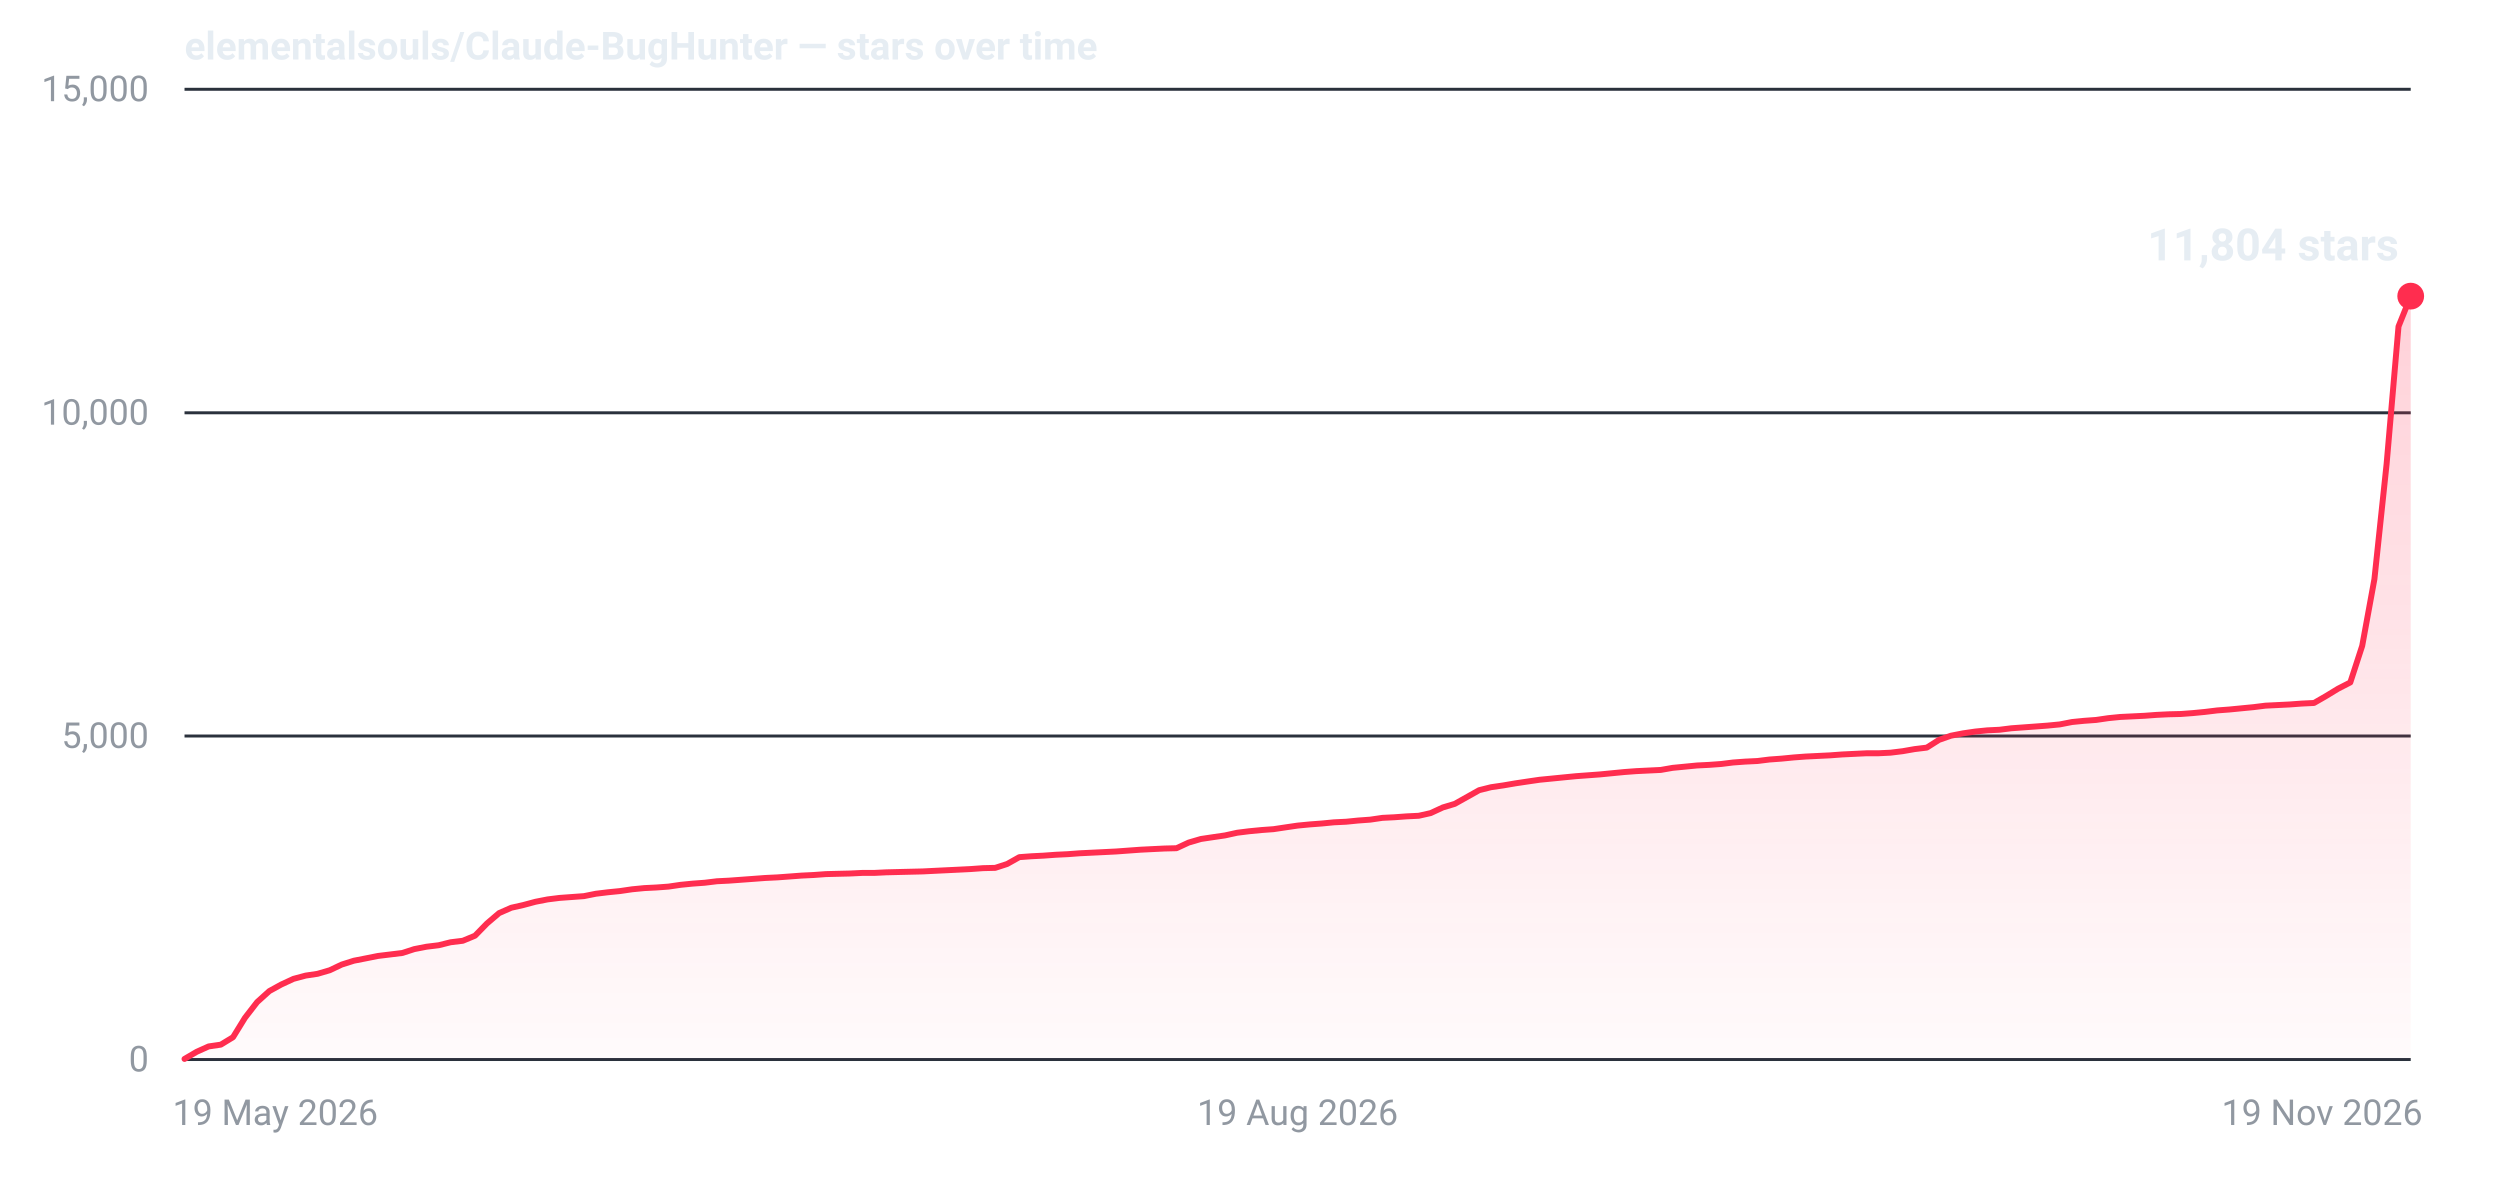
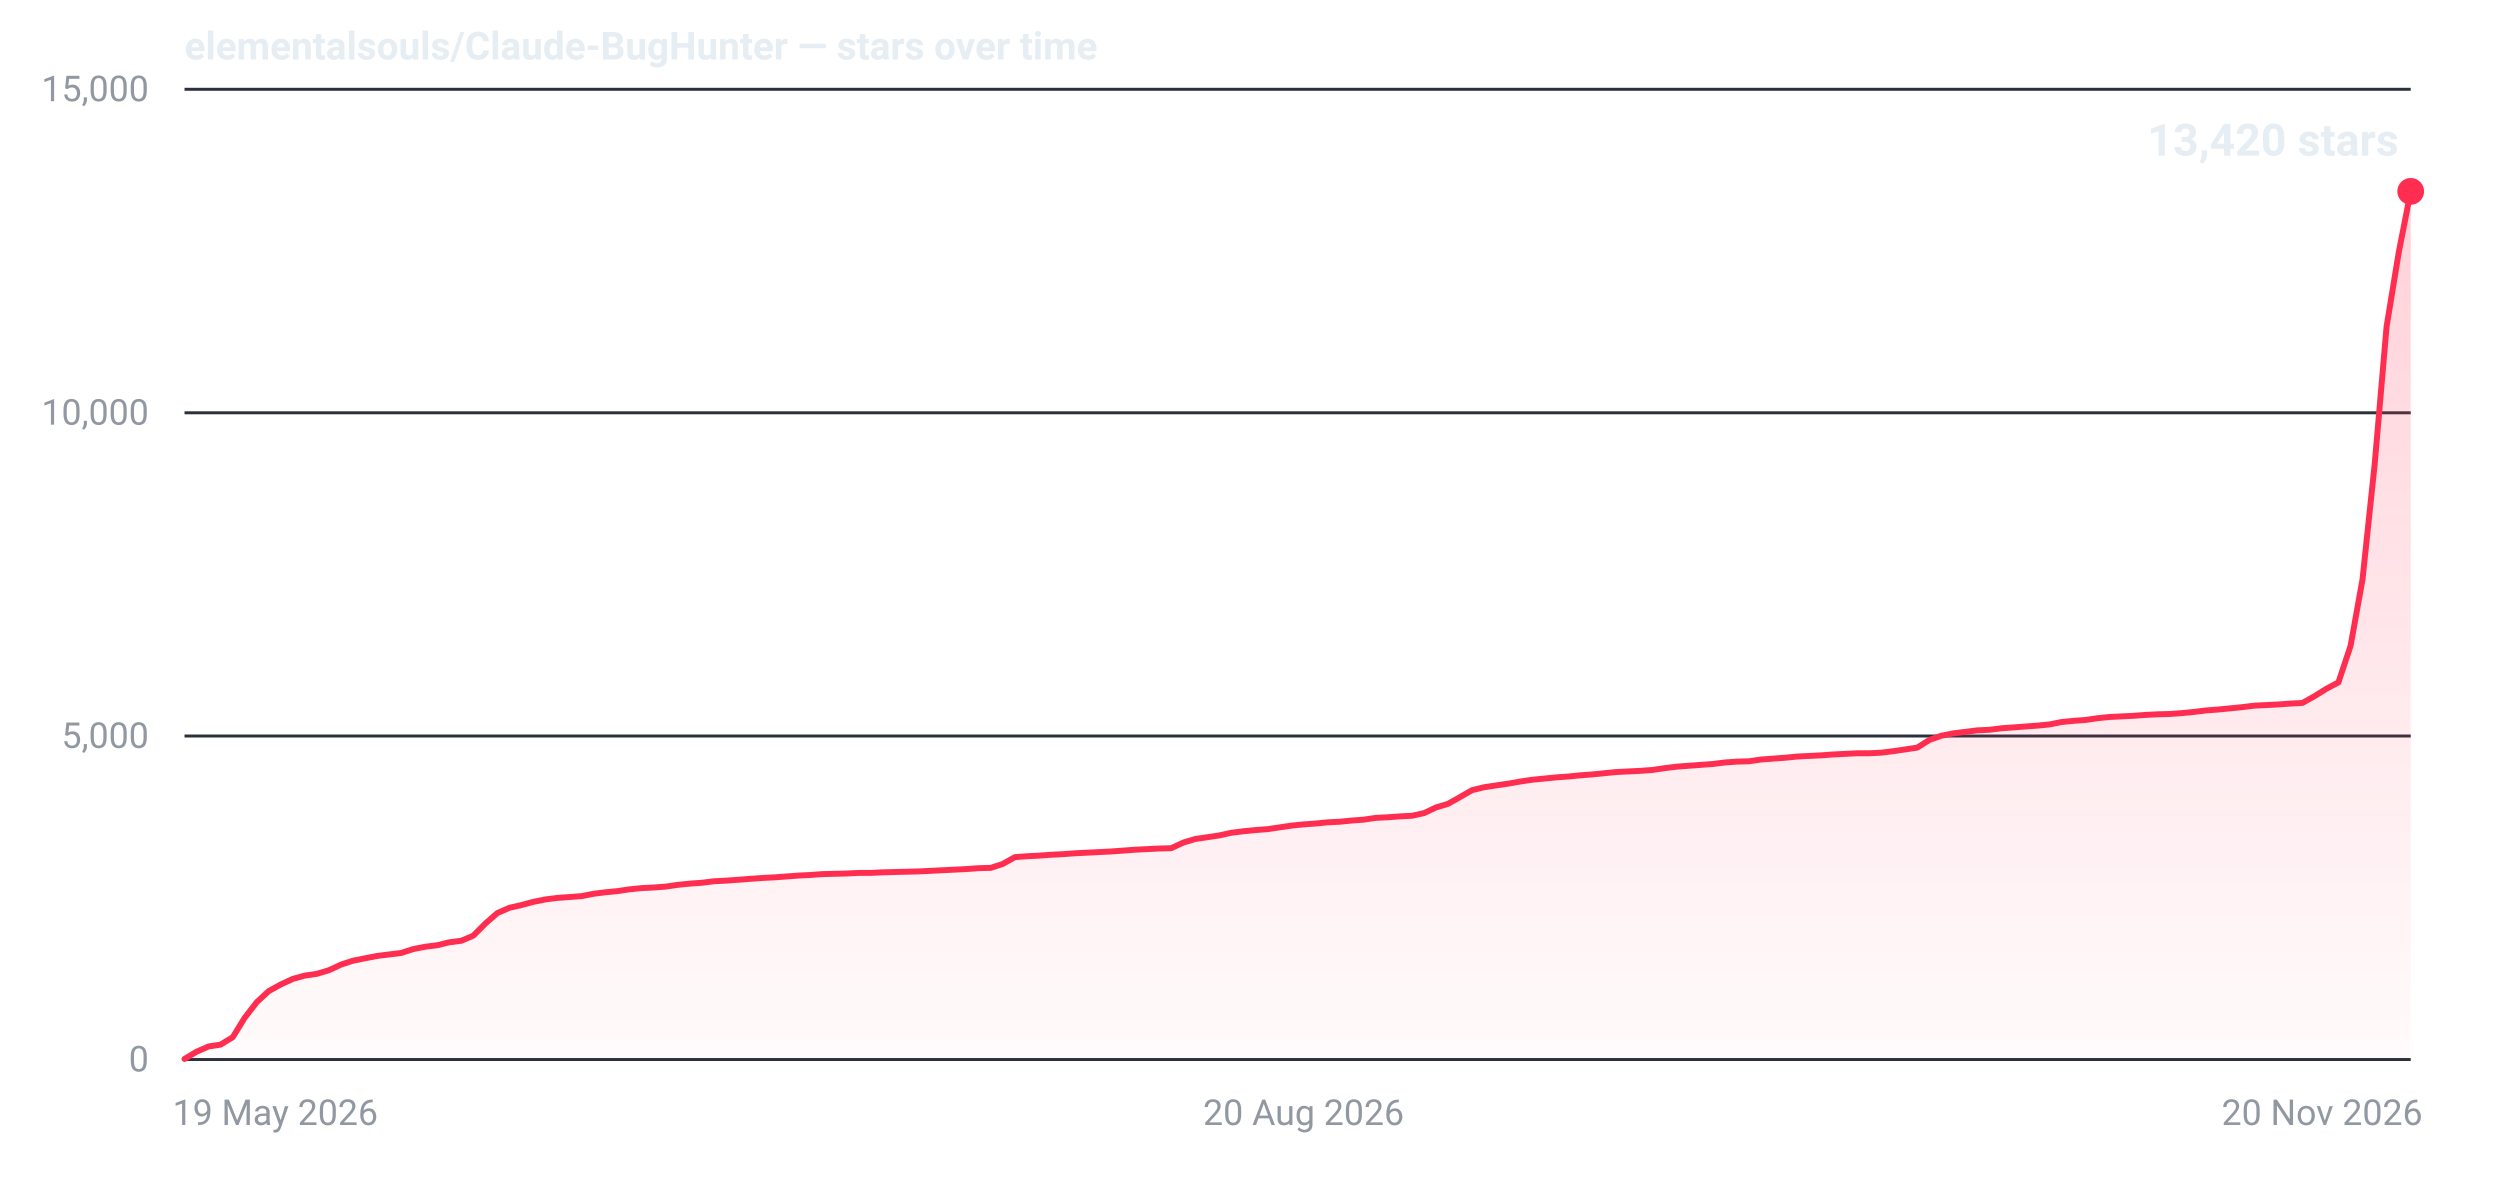
- <svg xmlns="http://www.w3.org/2000/svg" width="840" height="400" viewBox="0 0 840 400" role="img" aria-label="Star history for elementalsouls/Claude-BugHunter: 11804 stars as of 19 Nov 2026">
+ <svg xmlns="http://www.w3.org/2000/svg" width="840" height="400" viewBox="0 0 840 400" role="img" aria-label="Star history for elementalsouls/Claude-BugHunter: 13420 stars as of 20 Nov 2026">
  <defs>
    <linearGradient id="fill-dark" x1="0" y1="0" x2="0" y2="1">
      <stop offset="0%" stop-color="#ff2d4f" stop-opacity="0.22" />
      <stop offset="100%" stop-color="#ff2d4f" stop-opacity="0.02" />
    </linearGradient>
  </defs>
  <line x1="62" y1="356.0" x2="810" y2="356.0" stroke="#2a313c" stroke-width="1" />
  <text x="50" y="360.0" text-anchor="end" font-family="system-ui,-apple-system,'Segoe UI',Roboto,'Helvetica Neue',Arial,sans-serif" font-size="12" font-variant-numeric="tabular-nums" fill="#9198a1">0</text>
  <line x1="62" y1="247.3" x2="810" y2="247.3" stroke="#2a313c" stroke-width="1" />
  <text x="50" y="251.3" text-anchor="end" font-family="system-ui,-apple-system,'Segoe UI',Roboto,'Helvetica Neue',Arial,sans-serif" font-size="12" font-variant-numeric="tabular-nums" fill="#9198a1">5,000</text>
  <line x1="62" y1="138.7" x2="810" y2="138.7" stroke="#2a313c" stroke-width="1" />
  <text x="50" y="142.7" text-anchor="end" font-family="system-ui,-apple-system,'Segoe UI',Roboto,'Helvetica Neue',Arial,sans-serif" font-size="12" font-variant-numeric="tabular-nums" fill="#9198a1">10,000</text>
  <line x1="62" y1="30.0" x2="810" y2="30.0" stroke="#2a313c" stroke-width="1" />
  <text x="50" y="34.0" text-anchor="end" font-family="system-ui,-apple-system,'Segoe UI',Roboto,'Helvetica Neue',Arial,sans-serif" font-size="12" font-variant-numeric="tabular-nums" fill="#9198a1">15,000</text>
  <text x="58.0" y="378.0" text-anchor="start" font-family="system-ui,-apple-system,'Segoe UI',Roboto,'Helvetica Neue',Arial,sans-serif" font-size="12" fill="#9198a1">19 May 2026</text>
-   <text x="436.0" y="378.0" text-anchor="middle" font-family="system-ui,-apple-system,'Segoe UI',Roboto,'Helvetica Neue',Arial,sans-serif" font-size="12" fill="#9198a1">19 Aug 2026</text>
-   <text x="814.0" y="378.0" text-anchor="end" font-family="system-ui,-apple-system,'Segoe UI',Roboto,'Helvetica Neue',Arial,sans-serif" font-size="12" fill="#9198a1">19 Nov 2026</text>
-   <path d="M62.0,355.8 L66.1,353.4 L70.1,351.6 L74.2,351.0 L78.3,348.5 L82.3,342.0 L86.4,336.7 L90.5,333.0 L94.5,330.8 L98.6,328.9 L102.7,327.8 L106.7,327.2 L110.8,326.0 L114.8,324.1 L118.9,322.8 L123.0,322.0 L127.0,321.2 L131.1,320.7 L135.2,320.2 L139.2,318.9 L143.3,318.1 L147.4,317.6 L151.4,316.6 L155.5,316.1 L159.6,314.4 L163.6,310.3 L167.7,306.8 L171.8,305.0 L175.8,304.1 L179.9,303.0 L184.0,302.2 L188.0,301.7 L192.1,301.4 L196.2,301.1 L200.2,300.3 L204.3,299.8 L208.3,299.4 L212.4,298.8 L216.5,298.4 L220.5,298.2 L224.6,297.9 L228.7,297.3 L232.7,296.9 L236.8,296.6 L240.9,296.1 L244.9,295.9 L249.0,295.6 L253.1,295.3 L257.1,295.0 L261.2,294.8 L265.3,294.5 L269.3,294.2 L273.4,294.0 L277.5,293.7 L281.5,293.6 L285.6,293.5 L289.7,293.3 L293.7,293.3 L297.8,293.1 L301.8,293.0 L305.9,292.9 L310.0,292.8 L314.0,292.6 L318.1,292.4 L322.2,292.2 L326.2,292.0 L330.3,291.7 L334.4,291.6 L338.4,290.3 L342.5,288.0 L346.6,287.7 L350.6,287.5 L354.7,287.2 L358.8,287.0 L362.8,286.7 L366.9,286.5 L371.0,286.3 L375.0,286.1 L379.1,285.8 L383.2,285.5 L387.2,285.3 L391.3,285.1 L395.3,285.0 L399.4,283.1 L403.5,281.9 L407.5,281.3 L411.6,280.7 L415.7,279.8 L419.7,279.3 L423.8,278.9 L427.9,278.6 L431.9,278.0 L436.0,277.4 L440.1,277.0 L444.1,276.7 L448.2,276.3 L452.3,276.1 L456.3,275.7 L460.4,275.4 L464.5,274.8 L468.5,274.6 L472.6,274.3 L476.7,274.1 L480.7,273.2 L484.8,271.3 L488.8,270.1 L492.9,267.8 L497.0,265.5 L501.0,264.5 L505.1,263.9 L509.2,263.2 L513.2,262.6 L517.3,262.0 L521.4,261.6 L525.4,261.2 L529.5,260.8 L533.6,260.5 L537.6,260.2 L541.7,259.8 L545.8,259.4 L549.8,259.1 L553.9,258.9 L558.0,258.7 L562.0,258.0 L566.1,257.6 L570.2,257.2 L574.2,257.0 L578.3,256.7 L582.3,256.2 L586.4,255.9 L590.5,255.7 L594.5,255.2 L598.6,254.9 L602.7,254.5 L606.7,254.2 L610.8,254.0 L614.9,253.8 L618.9,253.5 L623.0,253.3 L627.1,253.1 L631.1,253.1 L635.2,252.9 L639.3,252.4 L643.3,251.7 L647.4,251.2 L651.5,248.6 L655.5,247.2 L659.6,246.4 L663.7,245.8 L667.7,245.4 L671.8,245.2 L675.8,244.7 L679.9,244.4 L684.0,244.1 L688.0,243.8 L692.1,243.4 L696.2,242.6 L700.2,242.2 L704.3,241.9 L708.4,241.3 L712.4,240.9 L716.5,240.7 L720.6,240.5 L724.6,240.2 L728.7,240.0 L732.8,239.9 L736.8,239.6 L740.9,239.2 L745.0,238.7 L749.0,238.4 L753.1,238.0 L757.2,237.6 L761.2,237.1 L765.3,236.9 L769.3,236.7 L773.4,236.4 L777.5,236.2 L781.5,233.9 L785.6,231.4 L789.7,229.3 L793.7,217.0 L797.8,194.6 L801.9,155.9 L805.9,109.7 L810.0,99.5 L810.0,356 L62.0,356 Z" fill="url(#fill-dark)" />
-   <path d="M62.0,355.8 L66.1,353.4 L70.1,351.6 L74.2,351.0 L78.3,348.5 L82.3,342.0 L86.4,336.7 L90.5,333.0 L94.5,330.8 L98.6,328.9 L102.7,327.8 L106.7,327.2 L110.8,326.0 L114.8,324.1 L118.9,322.8 L123.0,322.0 L127.0,321.2 L131.1,320.7 L135.2,320.2 L139.2,318.9 L143.3,318.1 L147.4,317.6 L151.4,316.6 L155.5,316.1 L159.6,314.4 L163.6,310.3 L167.7,306.8 L171.8,305.0 L175.8,304.1 L179.9,303.0 L184.0,302.2 L188.0,301.7 L192.1,301.4 L196.2,301.1 L200.2,300.3 L204.3,299.8 L208.3,299.4 L212.4,298.8 L216.5,298.4 L220.5,298.2 L224.6,297.9 L228.7,297.3 L232.7,296.9 L236.8,296.6 L240.9,296.1 L244.9,295.9 L249.0,295.6 L253.1,295.3 L257.1,295.0 L261.2,294.8 L265.3,294.5 L269.3,294.2 L273.4,294.0 L277.5,293.7 L281.5,293.6 L285.6,293.5 L289.7,293.3 L293.7,293.3 L297.8,293.1 L301.8,293.0 L305.9,292.9 L310.0,292.8 L314.0,292.6 L318.1,292.4 L322.2,292.2 L326.2,292.0 L330.3,291.7 L334.4,291.6 L338.4,290.3 L342.5,288.0 L346.6,287.7 L350.6,287.5 L354.7,287.2 L358.8,287.0 L362.8,286.7 L366.9,286.5 L371.0,286.3 L375.0,286.1 L379.1,285.8 L383.2,285.5 L387.2,285.3 L391.3,285.1 L395.3,285.0 L399.4,283.1 L403.5,281.9 L407.5,281.3 L411.6,280.7 L415.7,279.8 L419.7,279.3 L423.8,278.9 L427.9,278.6 L431.9,278.0 L436.0,277.4 L440.1,277.0 L444.1,276.7 L448.2,276.3 L452.3,276.1 L456.3,275.7 L460.4,275.4 L464.5,274.8 L468.5,274.6 L472.6,274.3 L476.7,274.1 L480.7,273.2 L484.8,271.3 L488.8,270.1 L492.9,267.8 L497.0,265.5 L501.0,264.5 L505.1,263.9 L509.2,263.2 L513.2,262.6 L517.3,262.0 L521.4,261.6 L525.4,261.2 L529.5,260.8 L533.6,260.5 L537.6,260.2 L541.7,259.8 L545.8,259.4 L549.8,259.1 L553.9,258.9 L558.0,258.7 L562.0,258.0 L566.1,257.6 L570.2,257.2 L574.2,257.0 L578.3,256.7 L582.3,256.2 L586.4,255.9 L590.5,255.7 L594.5,255.2 L598.6,254.9 L602.7,254.5 L606.7,254.2 L610.8,254.0 L614.9,253.8 L618.9,253.5 L623.0,253.3 L627.1,253.1 L631.1,253.1 L635.2,252.9 L639.3,252.4 L643.3,251.7 L647.4,251.2 L651.5,248.6 L655.5,247.2 L659.6,246.4 L663.7,245.8 L667.7,245.4 L671.8,245.2 L675.8,244.7 L679.9,244.4 L684.0,244.1 L688.0,243.8 L692.1,243.4 L696.2,242.6 L700.2,242.2 L704.3,241.9 L708.4,241.3 L712.4,240.9 L716.5,240.7 L720.6,240.5 L724.6,240.2 L728.7,240.0 L732.8,239.9 L736.8,239.6 L740.9,239.2 L745.0,238.7 L749.0,238.4 L753.1,238.0 L757.2,237.6 L761.2,237.1 L765.3,236.9 L769.3,236.7 L773.4,236.4 L777.5,236.2 L781.5,233.9 L785.6,231.4 L789.7,229.3 L793.7,217.0 L797.8,194.6 L801.9,155.9 L805.9,109.7 L810.0,99.5" fill="none" stroke="#ff2d4f" stroke-width="2" stroke-linejoin="round" stroke-linecap="round" />
-   <circle cx="810.0" cy="99.5" r="4.5" fill="#ff2d4f" />
-   <text x="806.0" y="87.5" text-anchor="end" font-family="system-ui,-apple-system,'Segoe UI',Roboto,'Helvetica Neue',Arial,sans-serif" font-size="15" font-weight="600" font-variant-numeric="tabular-nums" fill="#e6edf3">11,804 stars</text>
+   <text x="438.0" y="378.0" text-anchor="middle" font-family="system-ui,-apple-system,'Segoe UI',Roboto,'Helvetica Neue',Arial,sans-serif" font-size="12" fill="#9198a1">20 Aug 2026</text>
+   <text x="814.0" y="378.0" text-anchor="end" font-family="system-ui,-apple-system,'Segoe UI',Roboto,'Helvetica Neue',Arial,sans-serif" font-size="12" fill="#9198a1">20 Nov 2026</text>
+   <path d="M62.0,355.8 L66.0,353.4 L70.1,351.6 L74.1,351.0 L78.2,348.5 L82.2,342.0 L86.3,336.7 L90.3,333.0 L94.3,330.8 L98.4,328.9 L102.4,327.8 L106.5,327.2 L110.5,326.0 L114.6,324.1 L118.6,322.8 L122.6,322.0 L126.7,321.2 L130.7,320.7 L134.8,320.2 L138.8,318.9 L142.9,318.1 L146.9,317.6 L151.0,316.6 L155.0,316.1 L159.0,314.4 L163.1,310.3 L167.1,306.8 L171.2,305.0 L175.2,304.1 L179.3,303.0 L183.3,302.2 L187.3,301.7 L191.4,301.4 L195.4,301.1 L199.5,300.3 L203.5,299.8 L207.6,299.4 L211.6,298.8 L215.6,298.4 L219.7,298.2 L223.7,297.9 L227.8,297.3 L231.8,296.9 L235.9,296.6 L239.9,296.1 L243.9,295.9 L248.0,295.6 L252.0,295.3 L256.1,295.0 L260.1,294.8 L264.2,294.5 L268.2,294.2 L272.2,294.0 L276.3,293.7 L280.3,293.6 L284.4,293.5 L288.4,293.3 L292.5,293.3 L296.5,293.1 L300.6,293.0 L304.6,292.9 L308.6,292.8 L312.7,292.6 L316.7,292.4 L320.8,292.2 L324.8,292.0 L328.9,291.7 L332.9,291.6 L336.9,290.3 L341.0,288.0 L345.0,287.7 L349.1,287.5 L353.1,287.2 L357.2,287.0 L361.2,286.7 L365.2,286.5 L369.3,286.3 L373.3,286.1 L377.4,285.8 L381.4,285.5 L385.5,285.3 L389.5,285.1 L393.5,285.0 L397.6,283.1 L401.6,281.9 L405.7,281.3 L409.7,280.7 L413.8,279.8 L417.8,279.3 L421.8,278.9 L425.9,278.6 L429.9,278.0 L434.0,277.4 L438.0,277.0 L442.1,276.7 L446.1,276.3 L450.2,276.1 L454.2,275.7 L458.2,275.4 L462.3,274.8 L466.3,274.6 L470.4,274.3 L474.4,274.1 L478.5,273.2 L482.5,271.3 L486.5,270.1 L490.6,267.8 L494.6,265.5 L498.7,264.5 L502.7,263.9 L506.8,263.3 L510.8,262.6 L514.8,262.0 L518.9,261.6 L522.9,261.2 L527.0,260.9 L531.0,260.5 L535.1,260.2 L539.1,259.8 L543.1,259.4 L547.2,259.2 L551.2,259.0 L555.3,258.7 L559.3,258.1 L563.4,257.6 L567.4,257.3 L571.4,257.0 L575.5,256.7 L579.5,256.2 L583.6,255.9 L587.6,255.8 L591.7,255.2 L595.7,254.9 L599.8,254.6 L603.8,254.2 L607.8,254.0 L611.9,253.8 L615.9,253.5 L620.0,253.3 L624.0,253.1 L628.1,253.1 L632.1,252.9 L636.1,252.4 L640.2,251.8 L644.2,251.2 L648.3,248.6 L652.3,247.2 L656.4,246.4 L660.4,245.9 L664.4,245.4 L668.5,245.2 L672.5,244.7 L676.6,244.4 L680.6,244.1 L684.7,243.8 L688.7,243.4 L692.7,242.6 L696.8,242.2 L700.8,241.9 L704.9,241.3 L708.9,240.9 L713.0,240.7 L717.0,240.5 L721.0,240.2 L725.1,240.0 L729.1,239.9 L733.2,239.6 L737.2,239.2 L741.3,238.7 L745.3,238.4 L749.4,238.0 L753.4,237.6 L757.4,237.1 L761.5,236.9 L765.5,236.7 L769.6,236.4 L773.6,236.2 L777.7,233.9 L781.7,231.4 L785.7,229.3 L789.8,217.0 L793.8,194.7 L797.9,155.9 L801.9,109.7 L806.0,84.7 L810.0,64.3 L810.0,356 L62.0,356 Z" fill="url(#fill-dark)" />
+   <path d="M62.0,355.8 L66.0,353.4 L70.1,351.6 L74.1,351.0 L78.2,348.5 L82.2,342.0 L86.3,336.7 L90.3,333.0 L94.3,330.8 L98.4,328.9 L102.4,327.8 L106.5,327.2 L110.5,326.0 L114.6,324.1 L118.6,322.8 L122.6,322.0 L126.7,321.2 L130.7,320.7 L134.8,320.2 L138.8,318.9 L142.9,318.1 L146.9,317.6 L151.0,316.6 L155.0,316.1 L159.0,314.4 L163.1,310.3 L167.1,306.8 L171.2,305.0 L175.2,304.1 L179.3,303.0 L183.3,302.2 L187.3,301.7 L191.4,301.4 L195.4,301.1 L199.5,300.3 L203.5,299.8 L207.6,299.4 L211.6,298.8 L215.6,298.4 L219.7,298.2 L223.7,297.9 L227.8,297.3 L231.8,296.9 L235.9,296.6 L239.9,296.1 L243.9,295.9 L248.0,295.6 L252.0,295.3 L256.1,295.0 L260.1,294.8 L264.2,294.5 L268.2,294.2 L272.2,294.0 L276.3,293.7 L280.3,293.6 L284.4,293.5 L288.4,293.3 L292.5,293.3 L296.5,293.1 L300.6,293.0 L304.6,292.9 L308.6,292.8 L312.7,292.6 L316.7,292.4 L320.8,292.2 L324.8,292.0 L328.9,291.7 L332.9,291.6 L336.9,290.3 L341.0,288.0 L345.0,287.7 L349.1,287.5 L353.1,287.2 L357.2,287.0 L361.2,286.7 L365.2,286.5 L369.3,286.3 L373.3,286.1 L377.4,285.8 L381.4,285.5 L385.5,285.3 L389.5,285.1 L393.5,285.0 L397.6,283.1 L401.6,281.9 L405.7,281.3 L409.7,280.7 L413.8,279.8 L417.8,279.3 L421.8,278.9 L425.9,278.6 L429.9,278.0 L434.0,277.4 L438.0,277.0 L442.1,276.7 L446.1,276.3 L450.2,276.1 L454.2,275.7 L458.2,275.4 L462.3,274.8 L466.3,274.6 L470.4,274.3 L474.4,274.1 L478.5,273.2 L482.5,271.3 L486.5,270.1 L490.6,267.8 L494.6,265.5 L498.7,264.5 L502.7,263.9 L506.8,263.3 L510.8,262.6 L514.8,262.0 L518.9,261.6 L522.9,261.2 L527.0,260.9 L531.0,260.5 L535.1,260.2 L539.1,259.8 L543.1,259.4 L547.2,259.2 L551.2,259.0 L555.3,258.7 L559.3,258.1 L563.4,257.6 L567.4,257.3 L571.4,257.0 L575.5,256.7 L579.5,256.2 L583.6,255.9 L587.6,255.8 L591.7,255.2 L595.7,254.9 L599.8,254.6 L603.8,254.2 L607.8,254.0 L611.9,253.8 L615.9,253.5 L620.0,253.3 L624.0,253.1 L628.1,253.1 L632.1,252.9 L636.1,252.4 L640.2,251.8 L644.2,251.2 L648.3,248.6 L652.3,247.2 L656.4,246.4 L660.4,245.9 L664.4,245.4 L668.5,245.2 L672.5,244.7 L676.6,244.4 L680.6,244.1 L684.7,243.8 L688.7,243.4 L692.7,242.6 L696.8,242.2 L700.8,241.9 L704.9,241.3 L708.9,240.9 L713.0,240.7 L717.0,240.5 L721.0,240.2 L725.1,240.0 L729.1,239.9 L733.2,239.6 L737.2,239.2 L741.3,238.7 L745.3,238.4 L749.4,238.0 L753.4,237.6 L757.4,237.1 L761.5,236.9 L765.5,236.7 L769.6,236.4 L773.6,236.2 L777.7,233.9 L781.7,231.4 L785.7,229.3 L789.8,217.0 L793.8,194.7 L797.9,155.9 L801.9,109.7 L806.0,84.7 L810.0,64.3" fill="none" stroke="#ff2d4f" stroke-width="2" stroke-linejoin="round" stroke-linecap="round" />
+   <circle cx="810.0" cy="64.3" r="4.5" fill="#ff2d4f" />
+   <text x="806.0" y="52.3" text-anchor="end" font-family="system-ui,-apple-system,'Segoe UI',Roboto,'Helvetica Neue',Arial,sans-serif" font-size="15" font-weight="600" font-variant-numeric="tabular-nums" fill="#e6edf3">13,420 stars</text>
  <text x="62" y="20" font-family="system-ui,-apple-system,'Segoe UI',Roboto,'Helvetica Neue',Arial,sans-serif" font-size="13" font-weight="600" fill="#e6edf3">elementalsouls/Claude-BugHunter — stars over time</text>
</svg>
